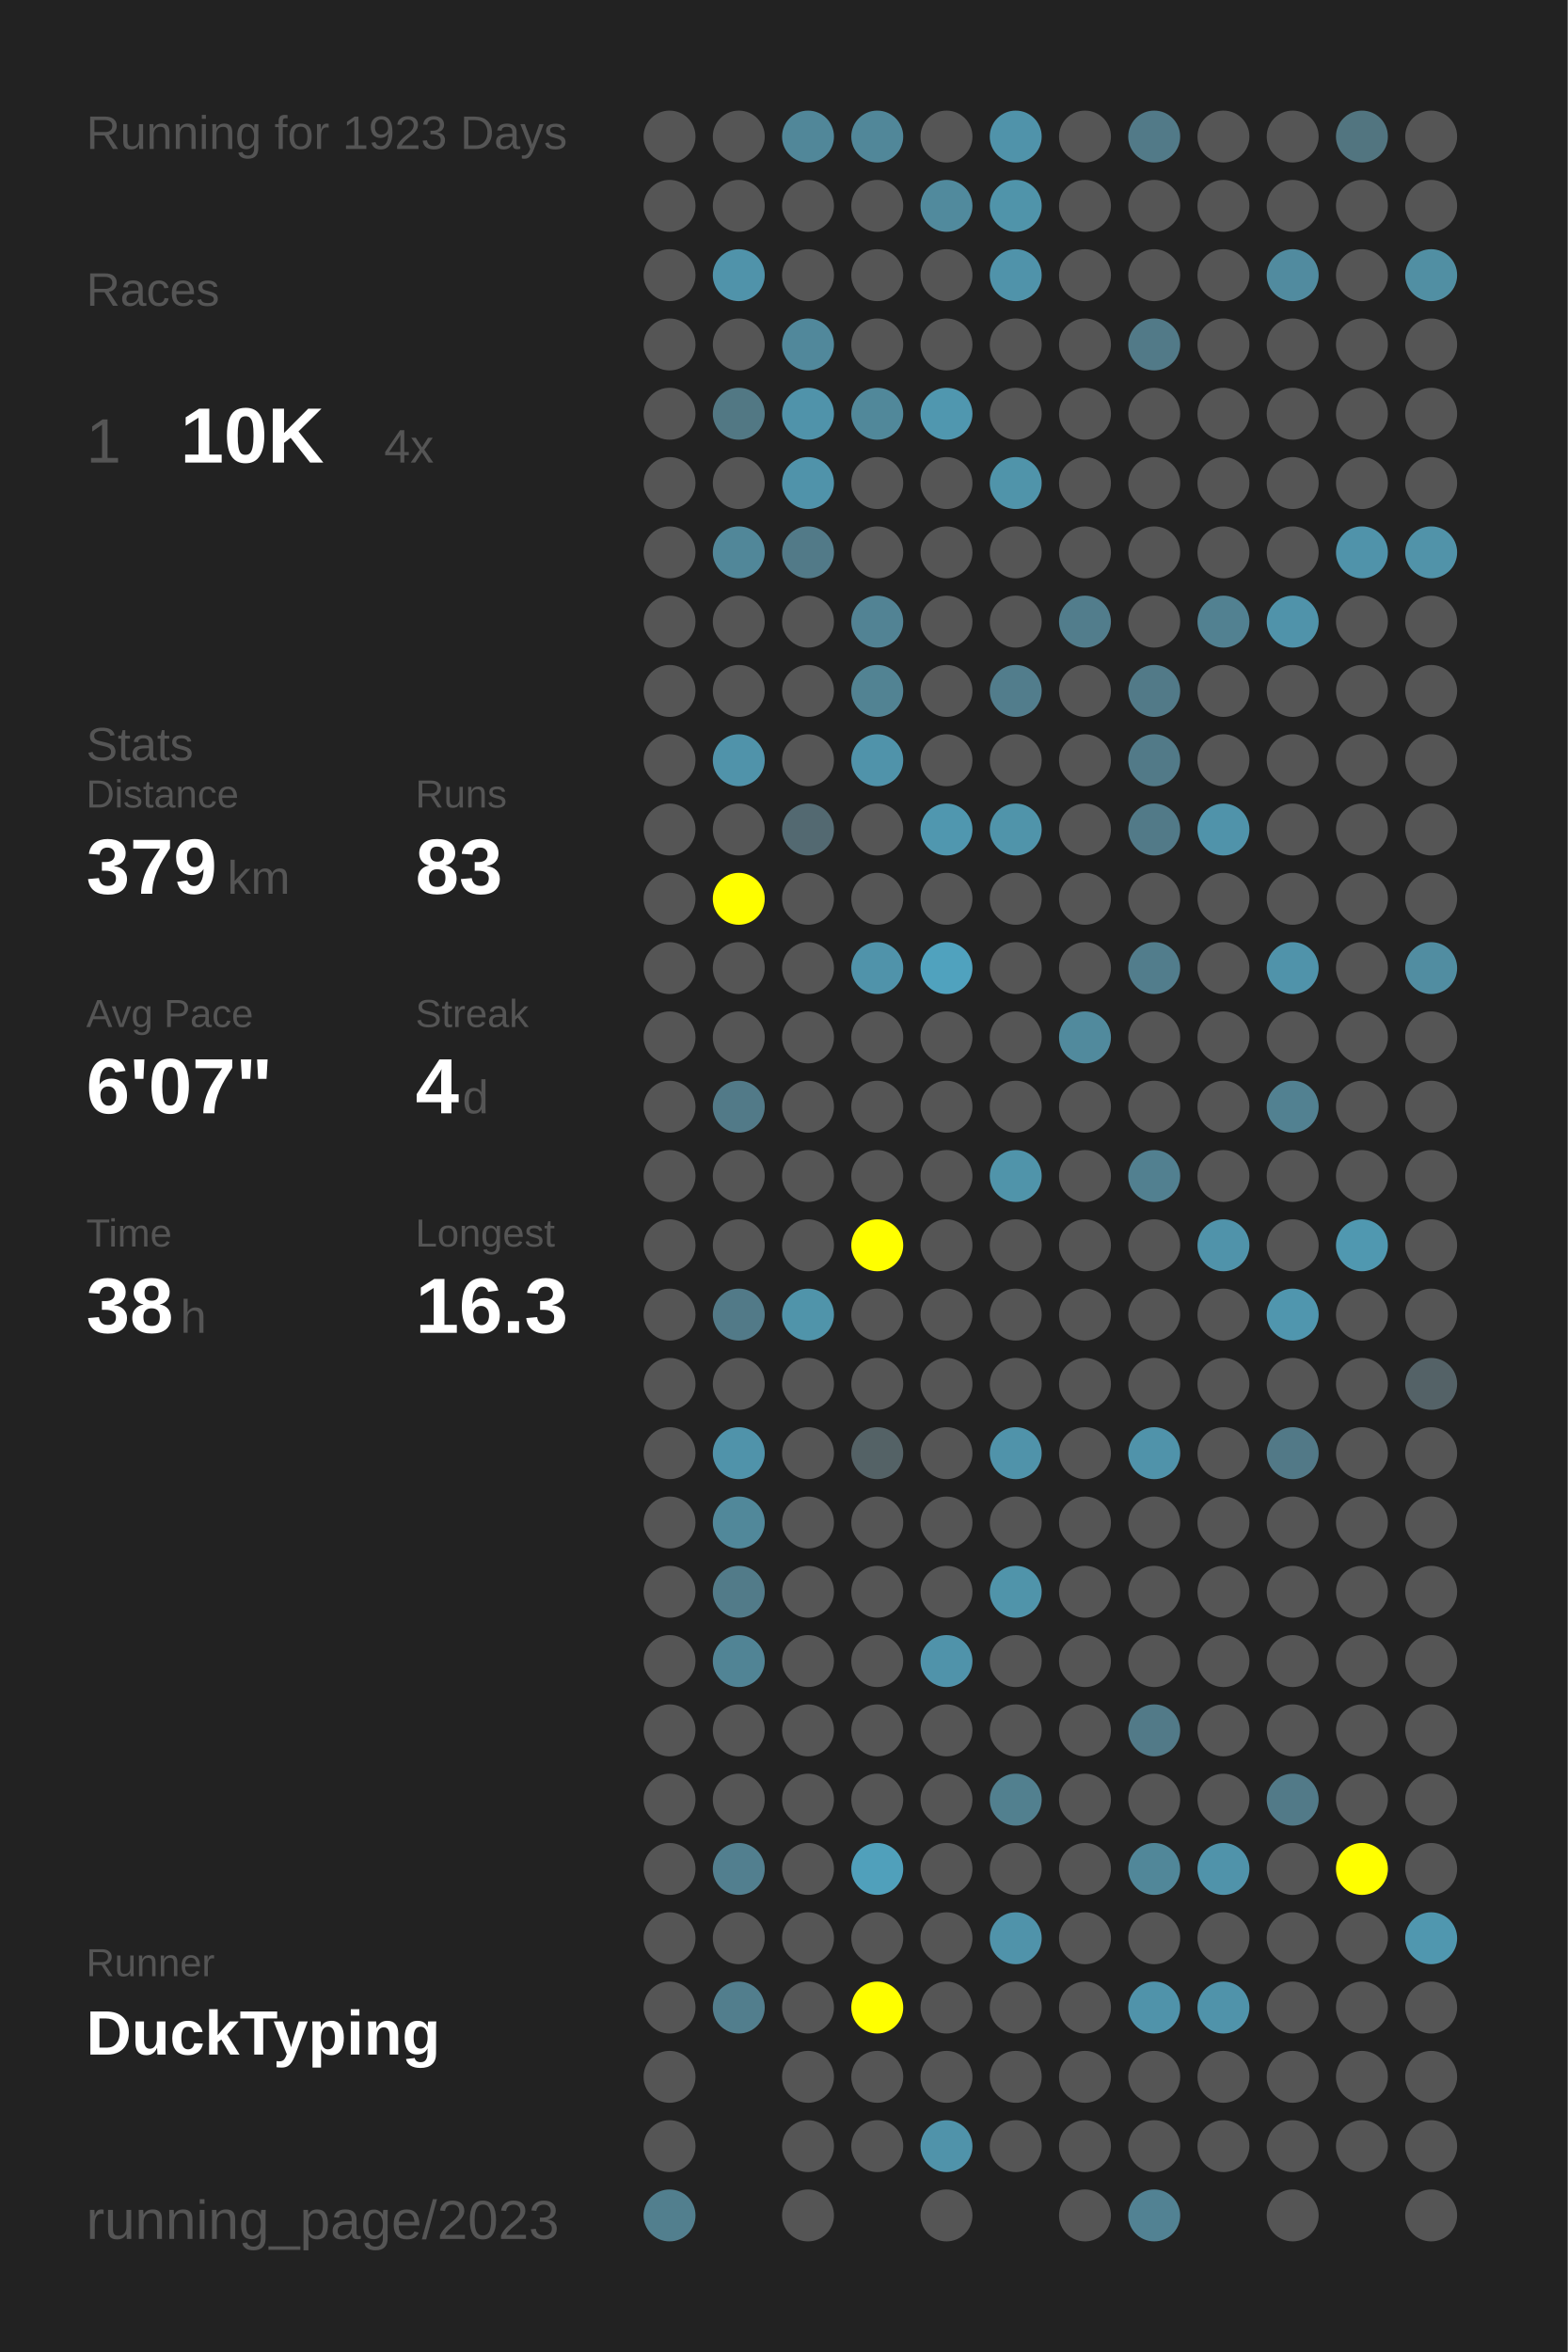
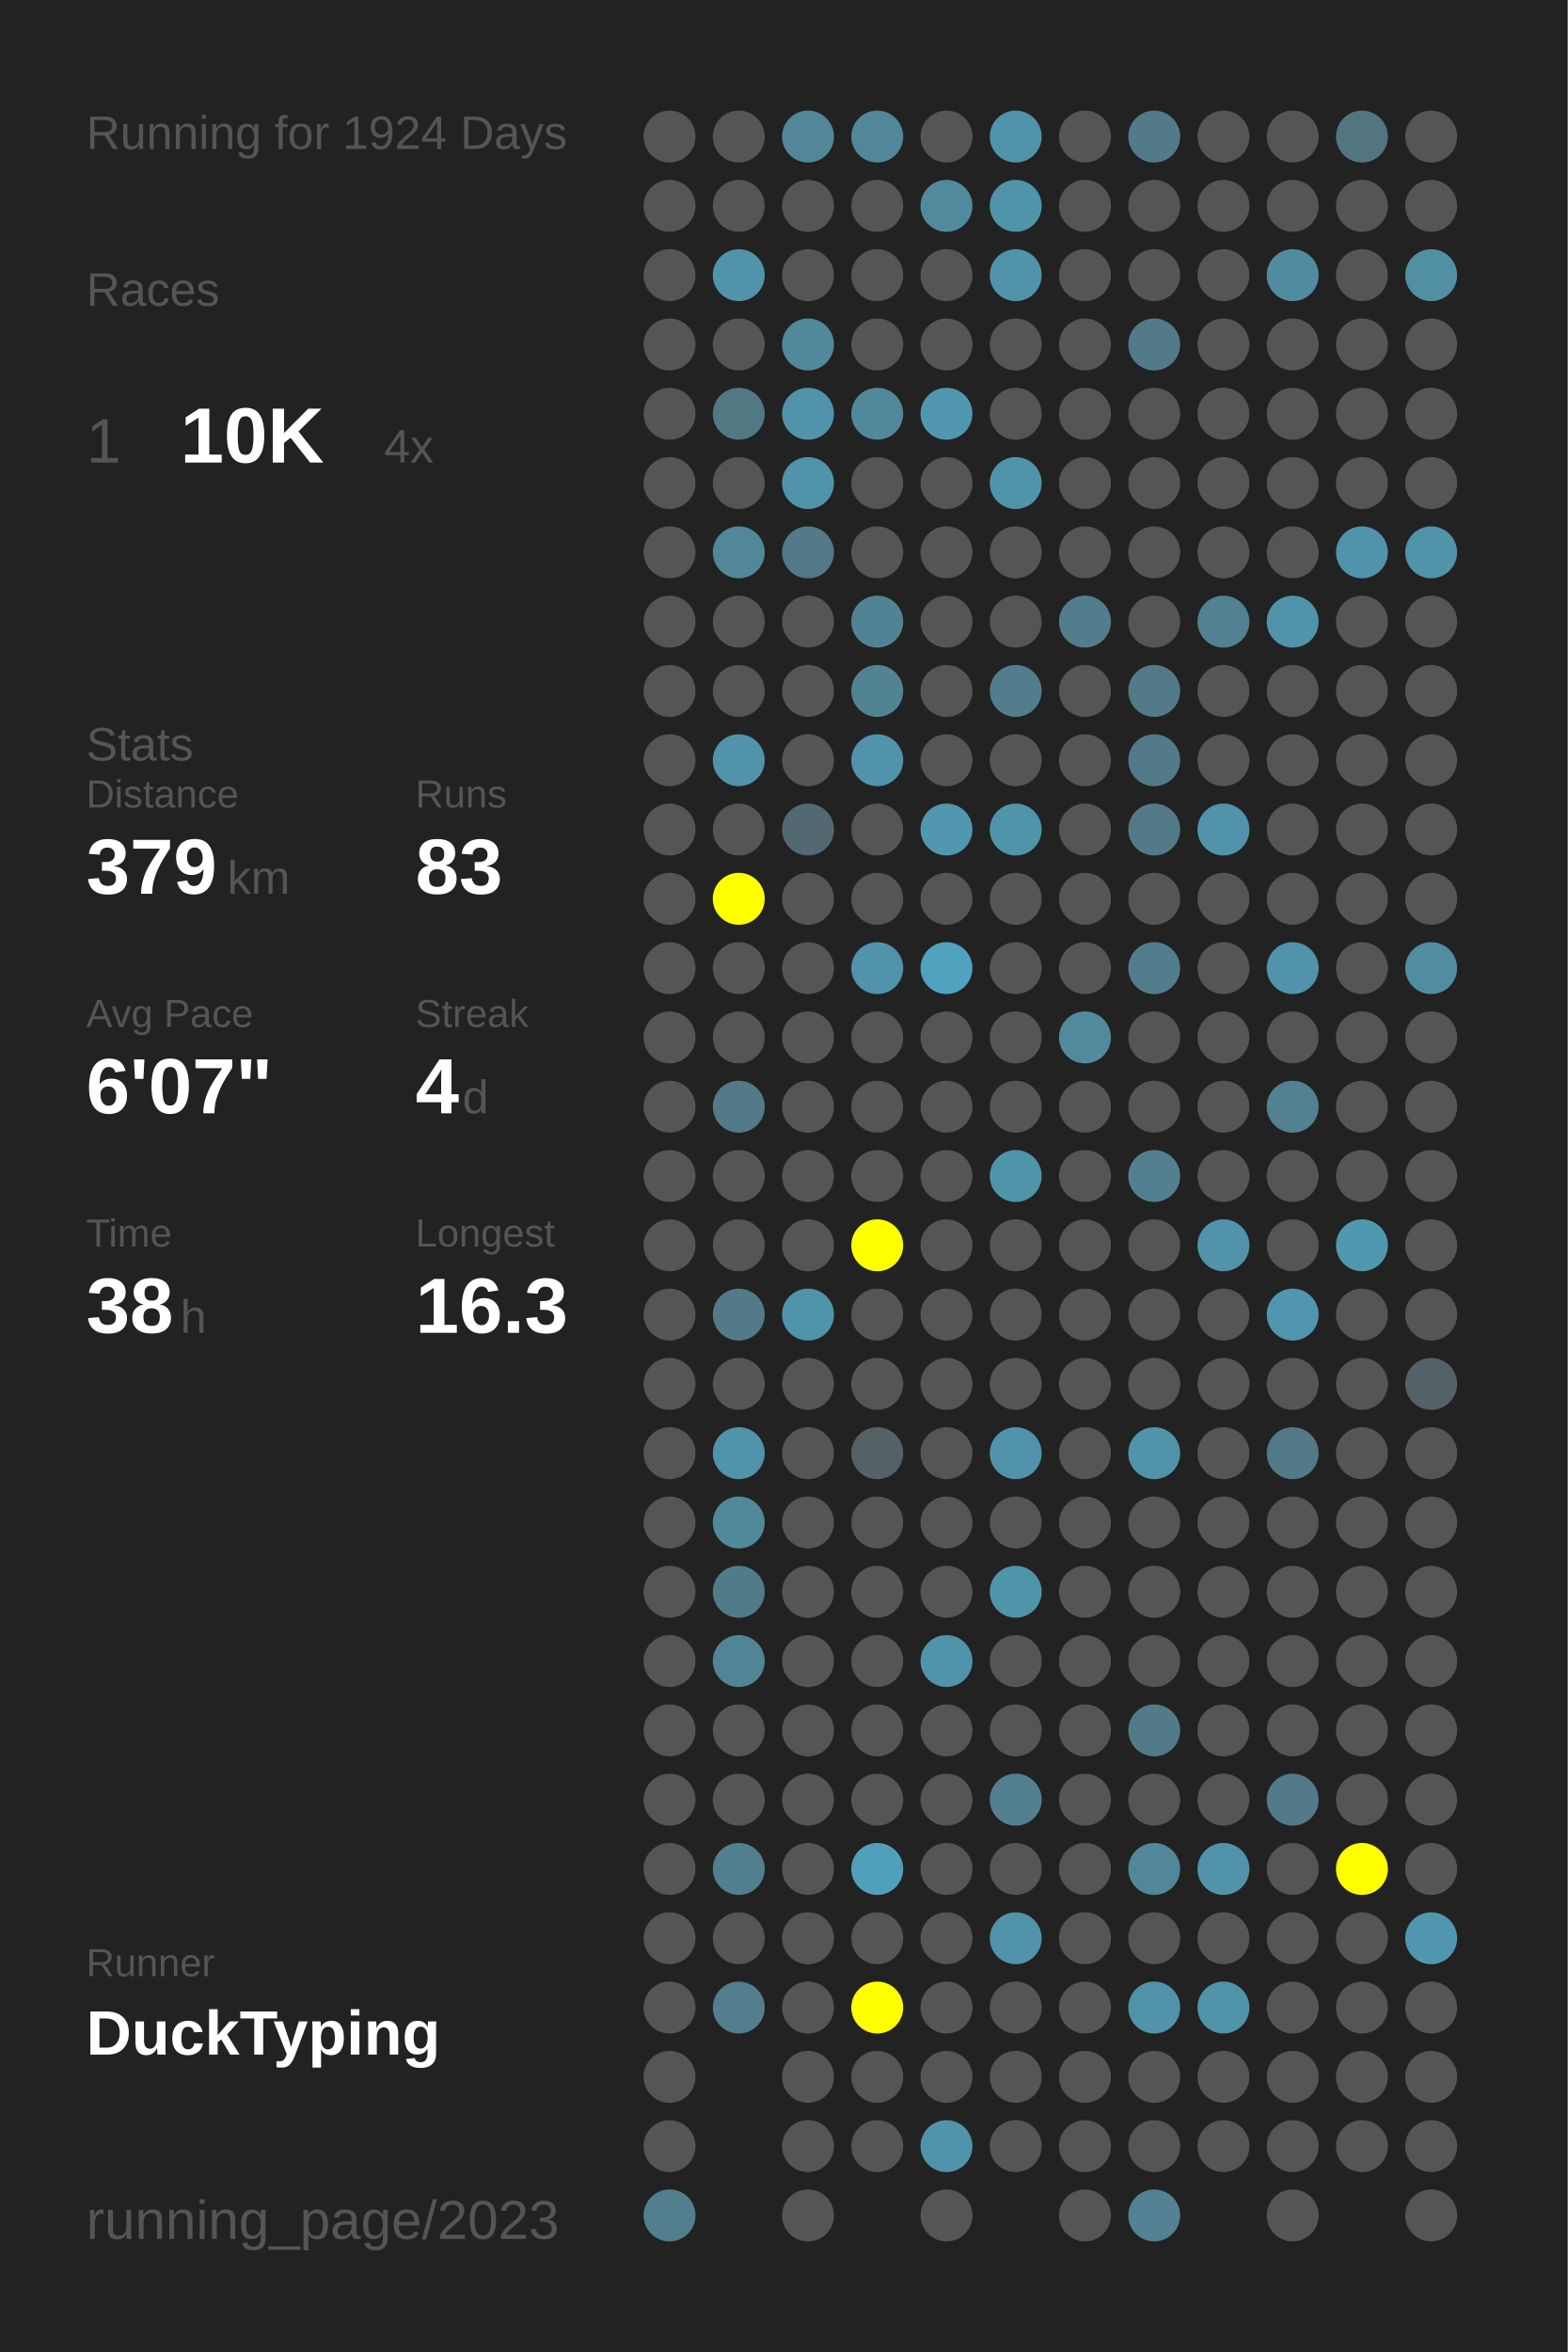
<svg xmlns="http://www.w3.org/2000/svg" baseProfile="full" height="300mm" version="1.1" viewBox="0,0,200,300" width="200mm">
  <defs />
  <rect fill="#222222" height="300" width="200" x="0" y="0" />
-   <text fill="#555555" style="font-size:6px; font-family:Arial;" x="11" y="19">Running for 1923 Days</text>
+   <text fill="#555555" style="font-size:6px; font-family:Arial;" x="11" y="19">Running for 1924 Days</text>
  <text fill="#555555" style="font-size:6px; font-family:Arial;" x="11" y="39">Races</text>
  <text fill="#555555" style="font-size:8px; font-family:Arial;" x="11" y="59">1</text>
  <text fill="#FFFFFF" style="font-size:10px; font-family:Arial; font-weight:bold;" x="23" y="59">10K</text>
  <text fill="#555555" style="font-size:6px; font-family:Arial;" x="49" y="59">4x</text>
  <text fill="#555555" style="font-size:6px; font-family:Arial;" x="11" y="97">Stats</text>
  <text fill="#555555" style="font-size:5px; font-family:Arial;" x="11" y="103">Distance</text>
  <text fill="#FFFFFF" style="font-size:10px; font-family:Arial; font-weight:bold;" x="11" y="114">379</text>
  <text fill="#555555" style="font-size:6px; font-family:Arial;" x="29" y="114">km</text>
  <text fill="#555555" style="font-size:5px; font-family:Arial;" x="53" y="103">Runs</text>
  <text fill="#FFFFFF" style="font-size:10px; font-family:Arial; font-weight:bold;" x="53" y="114">83</text>
  <text fill="#555555" style="font-size:5px; font-family:Arial;" x="11" y="131">Avg Pace</text>
  <text fill="#FFFFFF" style="font-size:10px; font-family:Arial; font-weight:bold;" x="11" y="142">6'07"</text>
  <text fill="#555555" style="font-size:5px; font-family:Arial;" x="53" y="131">Streak</text>
  <text fill="#FFFFFF" style="font-size:10px; font-family:Arial; font-weight:bold;" x="53" y="142">4</text>
  <text fill="#555555" style="font-size:6px; font-family:Arial;" x="59" y="142">d</text>
  <text fill="#555555" style="font-size:5px; font-family:Arial;" x="11" y="159">Time</text>
  <text fill="#FFFFFF" style="font-size:10px; font-family:Arial; font-weight:bold;" x="11" y="170">38</text>
  <text fill="#555555" style="font-size:6px; font-family:Arial;" x="23" y="170">h</text>
  <text fill="#555555" style="font-size:5px; font-family:Arial;" x="53" y="159">Longest</text>
  <text fill="#FFFFFF" style="font-size:10px; font-family:Arial; font-weight:bold;" x="53" y="170">16.3</text>
  <text fill="#555555" style="font-size:5px; font-family:Arial;" x="11" y="252.065">Runner</text>
  <text fill="#FFFFFF" style="font-size:8px; font-family:Arial; font-weight:bold;" x="11" y="262.065">DuckTyping</text>
  <text fill="#555555" style="font-size:7px; font-family:Arial;" x="11" y="285.581">running_page/2023</text>
  <circle cx="85.417" cy="17.419" fill="#555555" r="3.312" />
  <circle cx="85.417" cy="26.258" fill="#555555" r="3.312" />
  <circle cx="85.417" cy="35.097" fill="#555555" r="3.312" />
  <circle cx="85.417" cy="43.935" fill="#555555" r="3.312" />
  <circle cx="85.417" cy="52.774" fill="#555555" r="3.312" />
  <circle cx="85.417" cy="61.613" fill="#555555" r="3.312" />
  <circle cx="85.417" cy="70.452" fill="#555555" r="3.312" />
  <circle cx="85.417" cy="79.29" fill="#555555" r="3.312" />
  <circle cx="85.417" cy="88.129" fill="#555555" r="3.312" />
  <circle cx="85.417" cy="96.968" fill="#555555" r="3.312" />
  <circle cx="85.417" cy="105.806" fill="#555555" r="3.312" />
  <circle cx="85.417" cy="114.645" fill="#555555" r="3.312" />
  <circle cx="85.417" cy="123.484" fill="#555555" r="3.312" />
  <circle cx="85.417" cy="132.323" fill="#555555" r="3.312" />
  <circle cx="85.417" cy="141.161" fill="#555555" r="3.312" />
  <circle cx="85.417" cy="150" fill="#555555" r="3.312" />
  <circle cx="85.417" cy="158.839" fill="#555555" r="3.312" />
  <circle cx="85.417" cy="167.677" fill="#555555" r="3.312" />
  <circle cx="85.417" cy="176.516" fill="#555555" r="3.312" />
  <circle cx="85.417" cy="185.355" fill="#555555" r="3.312" />
  <circle cx="85.417" cy="194.194" fill="#555555" r="3.312" />
  <circle cx="85.417" cy="203.032" fill="#555555" r="3.312" />
  <circle cx="85.417" cy="211.871" fill="#555555" r="3.312" />
  <circle cx="85.417" cy="220.71" fill="#555555" r="3.312" />
  <circle cx="85.417" cy="229.548" fill="#555555" r="3.312" />
  <circle cx="85.417" cy="238.387" fill="#555555" r="3.312" />
  <circle cx="85.417" cy="247.226" fill="#555555" r="3.312" />
  <circle cx="85.417" cy="256.065" fill="#555555" r="3.312" />
  <circle cx="85.417" cy="264.903" fill="#555555" r="3.312" />
  <circle cx="85.417" cy="273.742" fill="#555555" r="3.312" />
  <circle cx="85.417" cy="282.581" fill="#527f8e" r="3.312" />
  <circle cx="94.25" cy="17.419" fill="#555555" r="3.312" />
  <circle cx="94.25" cy="26.258" fill="#555555" r="3.312" />
  <circle cx="94.25" cy="35.097" fill="#5093aa" r="3.312" />
  <circle cx="94.25" cy="43.935" fill="#555555" r="3.312" />
  <circle cx="94.25" cy="52.774" fill="#527884" r="3.312" />
  <circle cx="94.25" cy="61.613" fill="#555555" r="3.312" />
  <circle cx="94.25" cy="70.452" fill="#518799" r="3.312" />
  <circle cx="94.25" cy="79.29" fill="#555555" r="3.312" />
  <circle cx="94.25" cy="88.129" fill="#555555" r="3.312" />
  <circle cx="94.25" cy="96.968" fill="#5093aa" r="3.312" />
  <circle cx="94.25" cy="105.806" fill="#555555" r="3.312" />
  <circle cx="94.25" cy="114.645" fill="#FFFF00" r="3.312" />
  <circle cx="94.25" cy="123.484" fill="#555555" r="3.312" />
  <circle cx="94.25" cy="132.323" fill="#555555" r="3.312" />
  <circle cx="94.25" cy="141.161" fill="#527a88" r="3.312" />
  <circle cx="94.25" cy="150" fill="#555555" r="3.312" />
  <circle cx="94.25" cy="158.839" fill="#555555" r="3.312" />
  <circle cx="94.25" cy="167.677" fill="#527a88" r="3.312" />
  <circle cx="94.25" cy="176.516" fill="#555555" r="3.312" />
  <circle cx="94.25" cy="185.355" fill="#5093aa" r="3.312" />
  <circle cx="94.25" cy="194.194" fill="#51889a" r="3.312" />
  <circle cx="94.25" cy="203.032" fill="#527b89" r="3.312" />
  <circle cx="94.25" cy="211.871" fill="#518495" r="3.312" />
  <circle cx="94.25" cy="220.71" fill="#555555" r="3.312" />
  <circle cx="94.25" cy="229.548" fill="#555555" r="3.312" />
  <circle cx="94.25" cy="238.387" fill="#527f8f" r="3.312" />
  <circle cx="94.25" cy="247.226" fill="#555555" r="3.312" />
  <circle cx="94.25" cy="256.065" fill="#527e8d" r="3.312" />
  <circle cx="103.083" cy="17.419" fill="#518799" r="3.312" />
  <circle cx="103.083" cy="26.258" fill="#555555" r="3.312" />
  <circle cx="103.083" cy="35.097" fill="#555555" r="3.312" />
  <circle cx="103.083" cy="43.935" fill="#51889b" r="3.312" />
  <circle cx="103.083" cy="52.774" fill="#5093aa" r="3.312" />
  <circle cx="103.083" cy="61.613" fill="#5093aa" r="3.312" />
  <circle cx="103.083" cy="70.452" fill="#527a88" r="3.312" />
  <circle cx="103.083" cy="79.29" fill="#555555" r="3.312" />
  <circle cx="103.083" cy="88.129" fill="#555555" r="3.312" />
  <circle cx="103.083" cy="96.968" fill="#555555" r="3.312" />
  <circle cx="103.083" cy="105.806" fill="#536971" r="3.312" />
  <circle cx="103.083" cy="114.645" fill="#555555" r="3.312" />
  <circle cx="103.083" cy="123.484" fill="#555555" r="3.312" />
  <circle cx="103.083" cy="132.323" fill="#555555" r="3.312" />
  <circle cx="103.083" cy="141.161" fill="#555555" r="3.312" />
  <circle cx="103.083" cy="150" fill="#555555" r="3.312" />
  <circle cx="103.083" cy="158.839" fill="#555555" r="3.312" />
  <circle cx="103.083" cy="167.677" fill="#5094aa" r="3.312" />
  <circle cx="103.083" cy="176.516" fill="#555555" r="3.312" />
  <circle cx="103.083" cy="185.355" fill="#555555" r="3.312" />
  <circle cx="103.083" cy="194.194" fill="#555555" r="3.312" />
  <circle cx="103.083" cy="203.032" fill="#555555" r="3.312" />
  <circle cx="103.083" cy="211.871" fill="#555555" r="3.312" />
  <circle cx="103.083" cy="220.71" fill="#555555" r="3.312" />
  <circle cx="103.083" cy="229.548" fill="#555555" r="3.312" />
  <circle cx="103.083" cy="238.387" fill="#555555" r="3.312" />
  <circle cx="103.083" cy="247.226" fill="#555555" r="3.312" />
  <circle cx="103.083" cy="256.065" fill="#555555" r="3.312" />
  <circle cx="103.083" cy="264.903" fill="#555555" r="3.312" />
  <circle cx="103.083" cy="273.742" fill="#555555" r="3.312" />
  <circle cx="103.083" cy="282.581" fill="#555555" r="3.312" />
  <circle cx="111.917" cy="17.419" fill="#518799" r="3.312" />
  <circle cx="111.917" cy="26.258" fill="#555555" r="3.312" />
  <circle cx="111.917" cy="35.097" fill="#555555" r="3.312" />
  <circle cx="111.917" cy="43.935" fill="#555555" r="3.312" />
  <circle cx="111.917" cy="52.774" fill="#51889a" r="3.312" />
  <circle cx="111.917" cy="61.613" fill="#555555" r="3.312" />
  <circle cx="111.917" cy="70.452" fill="#555555" r="3.312" />
  <circle cx="111.917" cy="79.29" fill="#528394" r="3.312" />
  <circle cx="111.917" cy="88.129" fill="#528393" r="3.312" />
  <circle cx="111.917" cy="96.968" fill="#5093aa" r="3.312" />
  <circle cx="111.917" cy="105.806" fill="#555555" r="3.312" />
  <circle cx="111.917" cy="114.645" fill="#555555" r="3.312" />
  <circle cx="111.917" cy="123.484" fill="#5093aa" r="3.312" />
  <circle cx="111.917" cy="132.323" fill="#555555" r="3.312" />
  <circle cx="111.917" cy="141.161" fill="#555555" r="3.312" />
  <circle cx="111.917" cy="150" fill="#555555" r="3.312" />
  <circle cx="111.917" cy="158.839" fill="#FFFF00" r="3.312" />
  <circle cx="111.917" cy="167.677" fill="#555555" r="3.312" />
  <circle cx="111.917" cy="176.516" fill="#555555" r="3.312" />
  <circle cx="111.917" cy="185.355" fill="#546266" r="3.312" />
  <circle cx="111.917" cy="194.194" fill="#555555" r="3.312" />
  <circle cx="111.917" cy="203.032" fill="#555555" r="3.312" />
  <circle cx="111.917" cy="211.871" fill="#555555" r="3.312" />
  <circle cx="111.917" cy="220.71" fill="#555555" r="3.312" />
  <circle cx="111.917" cy="229.548" fill="#555555" r="3.312" />
  <circle cx="111.917" cy="238.387" fill="#50a0bb" r="3.312" />
  <circle cx="111.917" cy="247.226" fill="#555555" r="3.312" />
  <circle cx="111.917" cy="256.065" fill="#FFFF00" r="3.312" />
  <circle cx="111.917" cy="264.903" fill="#555555" r="3.312" />
  <circle cx="111.917" cy="273.742" fill="#555555" r="3.312" />
  <circle cx="120.75" cy="17.419" fill="#555555" r="3.312" />
  <circle cx="120.75" cy="26.258" fill="#518a9d" r="3.312" />
  <circle cx="120.75" cy="35.097" fill="#555555" r="3.312" />
  <circle cx="120.75" cy="43.935" fill="#555555" r="3.312" />
  <circle cx="120.75" cy="52.774" fill="#5097af" r="3.312" />
  <circle cx="120.75" cy="61.613" fill="#555555" r="3.312" />
  <circle cx="120.75" cy="70.452" fill="#555555" r="3.312" />
  <circle cx="120.75" cy="79.29" fill="#555555" r="3.312" />
  <circle cx="120.75" cy="88.129" fill="#555555" r="3.312" />
  <circle cx="120.75" cy="96.968" fill="#555555" r="3.312" />
  <circle cx="120.75" cy="105.806" fill="#5097af" r="3.312" />
  <circle cx="120.75" cy="114.645" fill="#555555" r="3.312" />
  <circle cx="120.75" cy="123.484" fill="#50a2be" r="3.312" />
  <circle cx="120.75" cy="132.323" fill="#555555" r="3.312" />
  <circle cx="120.75" cy="141.161" fill="#555555" r="3.312" />
  <circle cx="120.75" cy="150" fill="#555555" r="3.312" />
  <circle cx="120.75" cy="158.839" fill="#555555" r="3.312" />
  <circle cx="120.75" cy="167.677" fill="#555555" r="3.312" />
  <circle cx="120.75" cy="176.516" fill="#555555" r="3.312" />
  <circle cx="120.75" cy="185.355" fill="#555555" r="3.312" />
  <circle cx="120.75" cy="194.194" fill="#555555" r="3.312" />
  <circle cx="120.75" cy="203.032" fill="#555555" r="3.312" />
  <circle cx="120.75" cy="211.871" fill="#5093aa" r="3.312" />
  <circle cx="120.75" cy="220.71" fill="#555555" r="3.312" />
  <circle cx="120.75" cy="229.548" fill="#555555" r="3.312" />
  <circle cx="120.75" cy="238.387" fill="#555555" r="3.312" />
  <circle cx="120.75" cy="247.226" fill="#555555" r="3.312" />
  <circle cx="120.75" cy="256.065" fill="#555555" r="3.312" />
  <circle cx="120.75" cy="264.903" fill="#555555" r="3.312" />
  <circle cx="120.75" cy="273.742" fill="#5093aa" r="3.312" />
  <circle cx="120.75" cy="282.581" fill="#555555" r="3.312" />
  <circle cx="129.583" cy="17.419" fill="#5093aa" r="3.312" />
  <circle cx="129.583" cy="26.258" fill="#5094aa" r="3.312" />
  <circle cx="129.583" cy="35.097" fill="#5093aa" r="3.312" />
  <circle cx="129.583" cy="43.935" fill="#555555" r="3.312" />
  <circle cx="129.583" cy="52.774" fill="#555555" r="3.312" />
  <circle cx="129.583" cy="61.613" fill="#5094aa" r="3.312" />
  <circle cx="129.583" cy="70.452" fill="#555555" r="3.312" />
  <circle cx="129.583" cy="79.29" fill="#555555" r="3.312" />
  <circle cx="129.583" cy="88.129" fill="#527d8c" r="3.312" />
  <circle cx="129.583" cy="96.968" fill="#555555" r="3.312" />
  <circle cx="129.583" cy="105.806" fill="#5094aa" r="3.312" />
  <circle cx="129.583" cy="114.645" fill="#555555" r="3.312" />
  <circle cx="129.583" cy="123.484" fill="#555555" r="3.312" />
  <circle cx="129.583" cy="132.323" fill="#555555" r="3.312" />
  <circle cx="129.583" cy="141.161" fill="#555555" r="3.312" />
  <circle cx="129.583" cy="150" fill="#5094aa" r="3.312" />
  <circle cx="129.583" cy="158.839" fill="#555555" r="3.312" />
  <circle cx="129.583" cy="167.677" fill="#555555" r="3.312" />
  <circle cx="129.583" cy="176.516" fill="#555555" r="3.312" />
  <circle cx="129.583" cy="185.355" fill="#5093aa" r="3.312" />
  <circle cx="129.583" cy="194.194" fill="#555555" r="3.312" />
  <circle cx="129.583" cy="203.032" fill="#5094aa" r="3.312" />
  <circle cx="129.583" cy="211.871" fill="#555555" r="3.312" />
  <circle cx="129.583" cy="220.71" fill="#555555" r="3.312" />
  <circle cx="129.583" cy="229.548" fill="#52808f" r="3.312" />
  <circle cx="129.583" cy="238.387" fill="#555555" r="3.312" />
  <circle cx="129.583" cy="247.226" fill="#5093aa" r="3.312" />
  <circle cx="129.583" cy="256.065" fill="#555555" r="3.312" />
  <circle cx="129.583" cy="264.903" fill="#555555" r="3.312" />
  <circle cx="129.583" cy="273.742" fill="#555555" r="3.312" />
  <circle cx="138.417" cy="17.419" fill="#555555" r="3.312" />
  <circle cx="138.417" cy="26.258" fill="#555555" r="3.312" />
  <circle cx="138.417" cy="35.097" fill="#555555" r="3.312" />
  <circle cx="138.417" cy="43.935" fill="#555555" r="3.312" />
  <circle cx="138.417" cy="52.774" fill="#555555" r="3.312" />
  <circle cx="138.417" cy="61.613" fill="#555555" r="3.312" />
  <circle cx="138.417" cy="70.452" fill="#555555" r="3.312" />
  <circle cx="138.417" cy="79.29" fill="#527d8c" r="3.312" />
  <circle cx="138.417" cy="88.129" fill="#555555" r="3.312" />
  <circle cx="138.417" cy="96.968" fill="#555555" r="3.312" />
  <circle cx="138.417" cy="105.806" fill="#555555" r="3.312" />
  <circle cx="138.417" cy="114.645" fill="#555555" r="3.312" />
  <circle cx="138.417" cy="123.484" fill="#555555" r="3.312" />
  <circle cx="138.417" cy="132.323" fill="#518a9d" r="3.312" />
  <circle cx="138.417" cy="141.161" fill="#555555" r="3.312" />
  <circle cx="138.417" cy="150" fill="#555555" r="3.312" />
  <circle cx="138.417" cy="158.839" fill="#555555" r="3.312" />
  <circle cx="138.417" cy="167.677" fill="#555555" r="3.312" />
  <circle cx="138.417" cy="176.516" fill="#555555" r="3.312" />
  <circle cx="138.417" cy="185.355" fill="#555555" r="3.312" />
  <circle cx="138.417" cy="194.194" fill="#555555" r="3.312" />
  <circle cx="138.417" cy="203.032" fill="#555555" r="3.312" />
  <circle cx="138.417" cy="211.871" fill="#555555" r="3.312" />
  <circle cx="138.417" cy="220.71" fill="#555555" r="3.312" />
  <circle cx="138.417" cy="229.548" fill="#555555" r="3.312" />
  <circle cx="138.417" cy="238.387" fill="#555555" r="3.312" />
  <circle cx="138.417" cy="247.226" fill="#555555" r="3.312" />
  <circle cx="138.417" cy="256.065" fill="#555555" r="3.312" />
  <circle cx="138.417" cy="264.903" fill="#555555" r="3.312" />
  <circle cx="138.417" cy="273.742" fill="#555555" r="3.312" />
  <circle cx="138.417" cy="282.581" fill="#555555" r="3.312" />
  <circle cx="147.25" cy="17.419" fill="#527a88" r="3.312" />
  <circle cx="147.25" cy="26.258" fill="#555555" r="3.312" />
  <circle cx="147.25" cy="35.097" fill="#555555" r="3.312" />
  <circle cx="147.25" cy="43.935" fill="#527a88" r="3.312" />
  <circle cx="147.25" cy="52.774" fill="#555555" r="3.312" />
  <circle cx="147.25" cy="61.613" fill="#555555" r="3.312" />
  <circle cx="147.25" cy="70.452" fill="#555555" r="3.312" />
  <circle cx="147.25" cy="79.29" fill="#555555" r="3.312" />
  <circle cx="147.25" cy="88.129" fill="#527a88" r="3.312" />
  <circle cx="147.25" cy="96.968" fill="#527a88" r="3.312" />
  <circle cx="147.25" cy="105.806" fill="#527a88" r="3.312" />
  <circle cx="147.25" cy="114.645" fill="#555555" r="3.312" />
  <circle cx="147.25" cy="123.484" fill="#527d8c" r="3.312" />
  <circle cx="147.25" cy="132.323" fill="#555555" r="3.312" />
  <circle cx="147.25" cy="141.161" fill="#555555" r="3.312" />
  <circle cx="147.25" cy="150" fill="#528090" r="3.312" />
  <circle cx="147.25" cy="158.839" fill="#555555" r="3.312" />
  <circle cx="147.25" cy="167.677" fill="#555555" r="3.312" />
  <circle cx="147.25" cy="176.516" fill="#555555" r="3.312" />
  <circle cx="147.25" cy="185.355" fill="#5093aa" r="3.312" />
  <circle cx="147.25" cy="194.194" fill="#555555" r="3.312" />
  <circle cx="147.25" cy="203.032" fill="#555555" r="3.312" />
  <circle cx="147.25" cy="211.871" fill="#555555" r="3.312" />
  <circle cx="147.25" cy="220.71" fill="#527a88" r="3.312" />
  <circle cx="147.25" cy="229.548" fill="#555555" r="3.312" />
  <circle cx="147.25" cy="238.387" fill="#518799" r="3.312" />
  <circle cx="147.25" cy="247.226" fill="#555555" r="3.312" />
  <circle cx="147.25" cy="256.065" fill="#5093aa" r="3.312" />
  <circle cx="147.25" cy="264.903" fill="#555555" r="3.312" />
  <circle cx="147.25" cy="273.742" fill="#555555" r="3.312" />
  <circle cx="147.25" cy="282.581" fill="#528293" r="3.312" />
  <circle cx="156.083" cy="17.419" fill="#555555" r="3.312" />
  <circle cx="156.083" cy="26.258" fill="#555555" r="3.312" />
  <circle cx="156.083" cy="35.097" fill="#555555" r="3.312" />
  <circle cx="156.083" cy="43.935" fill="#555555" r="3.312" />
  <circle cx="156.083" cy="52.774" fill="#555555" r="3.312" />
  <circle cx="156.083" cy="61.613" fill="#555555" r="3.312" />
  <circle cx="156.083" cy="70.452" fill="#555555" r="3.312" />
  <circle cx="156.083" cy="79.29" fill="#528191" r="3.312" />
  <circle cx="156.083" cy="88.129" fill="#555555" r="3.312" />
  <circle cx="156.083" cy="96.968" fill="#555555" r="3.312" />
  <circle cx="156.083" cy="105.806" fill="#5093aa" r="3.312" />
  <circle cx="156.083" cy="114.645" fill="#555555" r="3.312" />
  <circle cx="156.083" cy="123.484" fill="#555555" r="3.312" />
  <circle cx="156.083" cy="132.323" fill="#555555" r="3.312" />
  <circle cx="156.083" cy="141.161" fill="#555555" r="3.312" />
  <circle cx="156.083" cy="150" fill="#555555" r="3.312" />
  <circle cx="156.083" cy="158.839" fill="#5093aa" r="3.312" />
  <circle cx="156.083" cy="167.677" fill="#555555" r="3.312" />
  <circle cx="156.083" cy="176.516" fill="#555555" r="3.312" />
  <circle cx="156.083" cy="185.355" fill="#555555" r="3.312" />
  <circle cx="156.083" cy="194.194" fill="#555555" r="3.312" />
  <circle cx="156.083" cy="203.032" fill="#555555" r="3.312" />
  <circle cx="156.083" cy="211.871" fill="#555555" r="3.312" />
  <circle cx="156.083" cy="220.71" fill="#555555" r="3.312" />
  <circle cx="156.083" cy="229.548" fill="#555555" r="3.312" />
  <circle cx="156.083" cy="238.387" fill="#5093aa" r="3.312" />
  <circle cx="156.083" cy="247.226" fill="#555555" r="3.312" />
  <circle cx="156.083" cy="256.065" fill="#5093aa" r="3.312" />
  <circle cx="156.083" cy="264.903" fill="#555555" r="3.312" />
  <circle cx="156.083" cy="273.742" fill="#555555" r="3.312" />
  <circle cx="164.917" cy="17.419" fill="#555555" r="3.312" />
  <circle cx="164.917" cy="26.258" fill="#555555" r="3.312" />
  <circle cx="164.917" cy="35.097" fill="#518b9f" r="3.312" />
  <circle cx="164.917" cy="43.935" fill="#555555" r="3.312" />
  <circle cx="164.917" cy="52.774" fill="#555555" r="3.312" />
  <circle cx="164.917" cy="61.613" fill="#555555" r="3.312" />
  <circle cx="164.917" cy="70.452" fill="#555555" r="3.312" />
  <circle cx="164.917" cy="79.29" fill="#5093aa" r="3.312" />
  <circle cx="164.917" cy="88.129" fill="#555555" r="3.312" />
  <circle cx="164.917" cy="96.968" fill="#555555" r="3.312" />
  <circle cx="164.917" cy="105.806" fill="#555555" r="3.312" />
  <circle cx="164.917" cy="114.645" fill="#555555" r="3.312" />
  <circle cx="164.917" cy="123.484" fill="#5093aa" r="3.312" />
  <circle cx="164.917" cy="132.323" fill="#555555" r="3.312" />
  <circle cx="164.917" cy="141.161" fill="#528191" r="3.312" />
  <circle cx="164.917" cy="150" fill="#555555" r="3.312" />
  <circle cx="164.917" cy="158.839" fill="#555555" r="3.312" />
  <circle cx="164.917" cy="167.677" fill="#5096ae" r="3.312" />
  <circle cx="164.917" cy="176.516" fill="#555555" r="3.312" />
  <circle cx="164.917" cy="185.355" fill="#527987" r="3.312" />
  <circle cx="164.917" cy="194.194" fill="#555555" r="3.312" />
  <circle cx="164.917" cy="203.032" fill="#555555" r="3.312" />
  <circle cx="164.917" cy="211.871" fill="#555555" r="3.312" />
  <circle cx="164.917" cy="220.71" fill="#555555" r="3.312" />
  <circle cx="164.917" cy="229.548" fill="#527a88" r="3.312" />
  <circle cx="164.917" cy="238.387" fill="#555555" r="3.312" />
  <circle cx="164.917" cy="247.226" fill="#555555" r="3.312" />
  <circle cx="164.917" cy="256.065" fill="#555555" r="3.312" />
  <circle cx="164.917" cy="264.903" fill="#555555" r="3.312" />
  <circle cx="164.917" cy="273.742" fill="#555555" r="3.312" />
  <circle cx="164.917" cy="282.581" fill="#555555" r="3.312" />
  <circle cx="173.75" cy="17.419" fill="#527580" r="3.312" />
  <circle cx="173.75" cy="26.258" fill="#555555" r="3.312" />
  <circle cx="173.75" cy="35.097" fill="#555555" r="3.312" />
  <circle cx="173.75" cy="43.935" fill="#555555" r="3.312" />
  <circle cx="173.75" cy="52.774" fill="#555555" r="3.312" />
  <circle cx="173.75" cy="61.613" fill="#555555" r="3.312" />
  <circle cx="173.75" cy="70.452" fill="#5093aa" r="3.312" />
  <circle cx="173.75" cy="79.29" fill="#555555" r="3.312" />
  <circle cx="173.75" cy="88.129" fill="#555555" r="3.312" />
  <circle cx="173.75" cy="96.968" fill="#555555" r="3.312" />
  <circle cx="173.75" cy="105.806" fill="#555555" r="3.312" />
  <circle cx="173.75" cy="114.645" fill="#555555" r="3.312" />
  <circle cx="173.75" cy="123.484" fill="#555555" r="3.312" />
  <circle cx="173.75" cy="132.323" fill="#555555" r="3.312" />
  <circle cx="173.75" cy="141.161" fill="#555555" r="3.312" />
  <circle cx="173.75" cy="150" fill="#555555" r="3.312" />
  <circle cx="173.75" cy="158.839" fill="#5098b0" r="3.312" />
  <circle cx="173.75" cy="167.677" fill="#555555" r="3.312" />
  <circle cx="173.75" cy="176.516" fill="#555555" r="3.312" />
  <circle cx="173.75" cy="185.355" fill="#555555" r="3.312" />
  <circle cx="173.75" cy="194.194" fill="#555555" r="3.312" />
  <circle cx="173.75" cy="203.032" fill="#555555" r="3.312" />
  <circle cx="173.75" cy="211.871" fill="#555555" r="3.312" />
  <circle cx="173.75" cy="220.71" fill="#555555" r="3.312" />
  <circle cx="173.75" cy="229.548" fill="#555555" r="3.312" />
  <circle cx="173.75" cy="238.387" fill="#FFFF00" r="3.312" />
  <circle cx="173.75" cy="247.226" fill="#555555" r="3.312" />
  <circle cx="173.75" cy="256.065" fill="#555555" r="3.312" />
  <circle cx="173.75" cy="264.903" fill="#555555" r="3.312" />
  <circle cx="173.75" cy="273.742" fill="#555555" r="3.312" />
  <circle cx="182.583" cy="17.419" fill="#555555" r="3.312" />
  <circle cx="182.583" cy="26.258" fill="#555555" r="3.312" />
  <circle cx="182.583" cy="35.097" fill="#518fa3" r="3.312" />
  <circle cx="182.583" cy="43.935" fill="#555555" r="3.312" />
  <circle cx="182.583" cy="52.774" fill="#555555" r="3.312" />
  <circle cx="182.583" cy="61.613" fill="#555555" r="3.312" />
  <circle cx="182.583" cy="70.452" fill="#5193a9" r="3.312" />
  <circle cx="182.583" cy="79.29" fill="#555555" r="3.312" />
  <circle cx="182.583" cy="88.129" fill="#555555" r="3.312" />
  <circle cx="182.583" cy="96.968" fill="#555555" r="3.312" />
  <circle cx="182.583" cy="105.806" fill="#555555" r="3.312" />
  <circle cx="182.583" cy="114.645" fill="#555555" r="3.312" />
  <circle cx="182.583" cy="123.484" fill="#518da1" r="3.312" />
  <circle cx="182.583" cy="132.323" fill="#555555" r="3.312" />
  <circle cx="182.583" cy="141.161" fill="#555555" r="3.312" />
  <circle cx="182.583" cy="150" fill="#555555" r="3.312" />
  <circle cx="182.583" cy="158.839" fill="#555555" r="3.312" />
  <circle cx="182.583" cy="167.677" fill="#555555" r="3.312" />
  <circle cx="182.583" cy="176.516" fill="#546267" r="3.312" />
  <circle cx="182.583" cy="185.355" fill="#555555" r="3.312" />
  <circle cx="182.583" cy="194.194" fill="#555555" r="3.312" />
  <circle cx="182.583" cy="203.032" fill="#555555" r="3.312" />
  <circle cx="182.583" cy="211.871" fill="#555555" r="3.312" />
  <circle cx="182.583" cy="220.71" fill="#555555" r="3.312" />
  <circle cx="182.583" cy="229.548" fill="#555555" r="3.312" />
  <circle cx="182.583" cy="238.387" fill="#555555" r="3.312" />
  <circle cx="182.583" cy="247.226" fill="#5097af" r="3.312" />
  <circle cx="182.583" cy="256.065" fill="#555555" r="3.312" />
  <circle cx="182.583" cy="264.903" fill="#555555" r="3.312" />
  <circle cx="182.583" cy="273.742" fill="#555555" r="3.312" />
  <circle cx="182.583" cy="282.581" fill="#555555" r="3.312" />
</svg>
